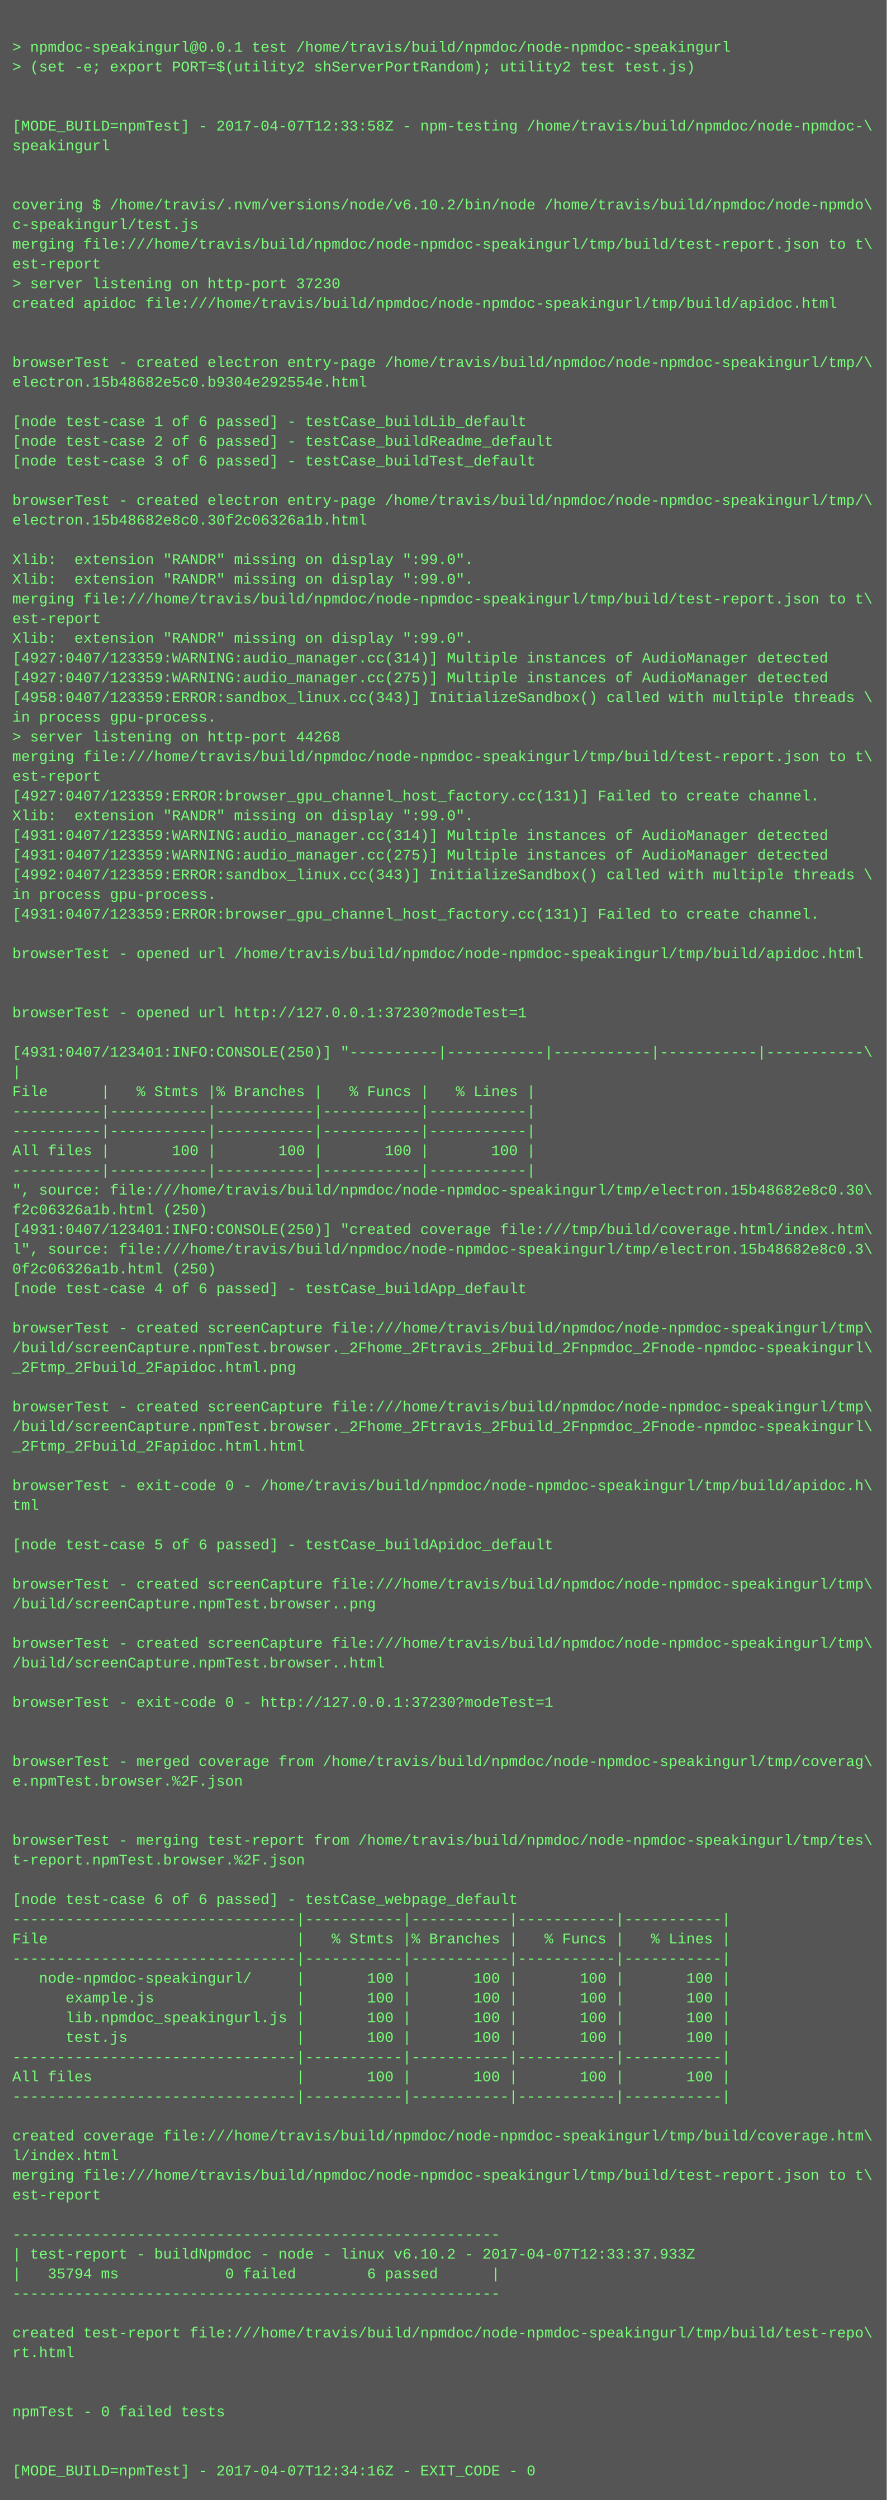
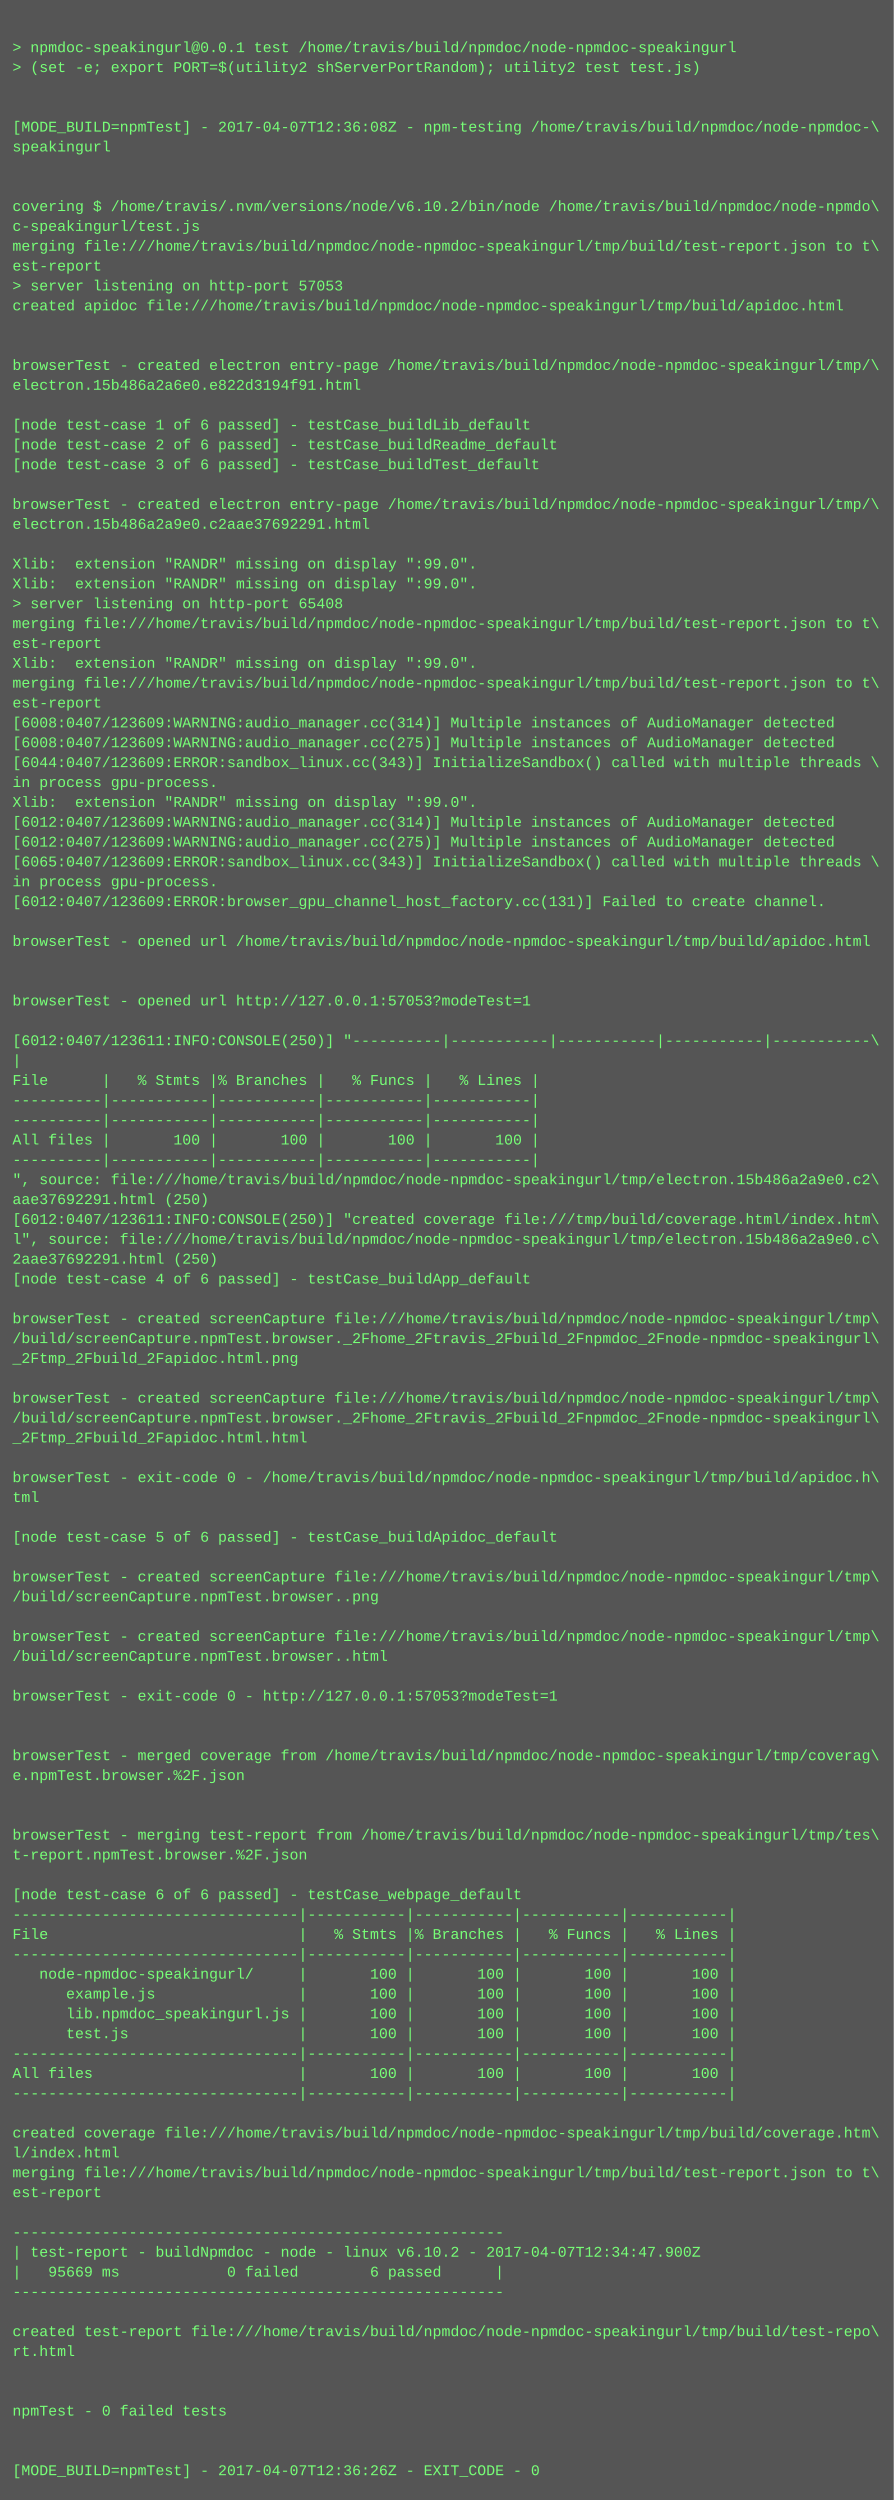
- <svg xmlns="http://www.w3.org/2000/svg" height="2030" width="720">
-   <rect height="2030" fill="#555" width="720" />
+ <svg xmlns="http://www.w3.org/2000/svg" height="2014" width="720">
+   <rect height="2014" fill="#555" width="720" />
  <text fill="#7f7" font-family="Courier New" font-size="12" xml:space="preserve">
    <tspan x="10" y="26" />
    <tspan x="10" y="42">&gt; npmdoc-speakingurl@0.0.1 test /home/travis/build/npmdoc/node-npmdoc-speakingurl</tspan>
    <tspan x="10" y="58">&gt; (set -e; export PORT=$(utility2 shServerPortRandom); utility2 test test.js)</tspan>
    <tspan x="10" y="74" />
    <tspan x="10" y="90" />
-     <tspan x="10" y="106">[MODE_BUILD=npmTest] - 2017-04-07T12:33:58Z - npm-testing /home/travis/build/npmdoc/node-npmdoc-\</tspan>
+     <tspan x="10" y="106">[MODE_BUILD=npmTest] - 2017-04-07T12:36:08Z - npm-testing /home/travis/build/npmdoc/node-npmdoc-\</tspan>
    <tspan x="10" y="122">speakingurl</tspan>
    <tspan x="10" y="138" />
    <tspan x="10" y="154" />
    <tspan x="10" y="170">covering $ /home/travis/.nvm/versions/node/v6.10.2/bin/node /home/travis/build/npmdoc/node-npmdo\</tspan>
    <tspan x="10" y="186">c-speakingurl/test.js</tspan>
    <tspan x="10" y="202">merging file:///home/travis/build/npmdoc/node-npmdoc-speakingurl/tmp/build/test-report.json to t\</tspan>
    <tspan x="10" y="218">est-report</tspan>
-     <tspan x="10" y="234">&gt; server listening on http-port 37230</tspan>
+     <tspan x="10" y="234">&gt; server listening on http-port 57053</tspan>
    <tspan x="10" y="250">created apidoc file:///home/travis/build/npmdoc/node-npmdoc-speakingurl/tmp/build/apidoc.html</tspan>
    <tspan x="10" y="266" />
    <tspan x="10" y="282" />
    <tspan x="10" y="298">browserTest - created electron entry-page /home/travis/build/npmdoc/node-npmdoc-speakingurl/tmp/\</tspan>
-     <tspan x="10" y="314">electron.15b48682e5c0.b9304e292554e.html</tspan>
+     <tspan x="10" y="314">electron.15b486a2a6e0.e822d3194f91.html</tspan>
    <tspan x="10" y="330" />
    <tspan x="10" y="346">[node test-case 1 of 6 passed] - testCase_buildLib_default</tspan>
    <tspan x="10" y="362">[node test-case 2 of 6 passed] - testCase_buildReadme_default</tspan>
    <tspan x="10" y="378">[node test-case 3 of 6 passed] - testCase_buildTest_default</tspan>
    <tspan x="10" y="394" />
    <tspan x="10" y="410">browserTest - created electron entry-page /home/travis/build/npmdoc/node-npmdoc-speakingurl/tmp/\</tspan>
-     <tspan x="10" y="426">electron.15b48682e8c0.30f2c06326a1b.html</tspan>
+     <tspan x="10" y="426">electron.15b486a2a9e0.c2aae37692291.html</tspan>
    <tspan x="10" y="442" />
    <tspan x="10" y="458">Xlib:  extension "RANDR" missing on display ":99.0".</tspan>
    <tspan x="10" y="474">Xlib:  extension "RANDR" missing on display ":99.0".</tspan>
-     <tspan x="10" y="490">merging file:///home/travis/build/npmdoc/node-npmdoc-speakingurl/tmp/build/test-report.json to t\</tspan>
-     <tspan x="10" y="506">est-report</tspan>
-     <tspan x="10" y="522">Xlib:  extension "RANDR" missing on display ":99.0".</tspan>
-     <tspan x="10" y="538">[4927:0407/123359:WARNING:audio_manager.cc(314)] Multiple instances of AudioManager detected</tspan>
-     <tspan x="10" y="554">[4927:0407/123359:WARNING:audio_manager.cc(275)] Multiple instances of AudioManager detected</tspan>
-     <tspan x="10" y="570">[4958:0407/123359:ERROR:sandbox_linux.cc(343)] InitializeSandbox() called with multiple threads \</tspan>
-     <tspan x="10" y="586">in process gpu-process. </tspan>
-     <tspan x="10" y="602">&gt; server listening on http-port 44268</tspan>
-     <tspan x="10" y="618">merging file:///home/travis/build/npmdoc/node-npmdoc-speakingurl/tmp/build/test-report.json to t\</tspan>
-     <tspan x="10" y="634">est-report</tspan>
-     <tspan x="10" y="650">[4927:0407/123359:ERROR:browser_gpu_channel_host_factory.cc(131)] Failed to create channel.</tspan>
-     <tspan x="10" y="666">Xlib:  extension "RANDR" missing on display ":99.0".</tspan>
-     <tspan x="10" y="682">[4931:0407/123359:WARNING:audio_manager.cc(314)] Multiple instances of AudioManager detected</tspan>
-     <tspan x="10" y="698">[4931:0407/123359:WARNING:audio_manager.cc(275)] Multiple instances of AudioManager detected</tspan>
-     <tspan x="10" y="714">[4992:0407/123359:ERROR:sandbox_linux.cc(343)] InitializeSandbox() called with multiple threads \</tspan>
-     <tspan x="10" y="730">in process gpu-process. </tspan>
-     <tspan x="10" y="746">[4931:0407/123359:ERROR:browser_gpu_channel_host_factory.cc(131)] Failed to create channel.</tspan>
-     <tspan x="10" y="762" />
-     <tspan x="10" y="778">browserTest - opened url /home/travis/build/npmdoc/node-npmdoc-speakingurl/tmp/build/apidoc.html</tspan>
+     <tspan x="10" y="490">&gt; server listening on http-port 65408</tspan>
+     <tspan x="10" y="506">merging file:///home/travis/build/npmdoc/node-npmdoc-speakingurl/tmp/build/test-report.json to t\</tspan>
+     <tspan x="10" y="522">est-report</tspan>
+     <tspan x="10" y="538">Xlib:  extension "RANDR" missing on display ":99.0".</tspan>
+     <tspan x="10" y="554">merging file:///home/travis/build/npmdoc/node-npmdoc-speakingurl/tmp/build/test-report.json to t\</tspan>
+     <tspan x="10" y="570">est-report</tspan>
+     <tspan x="10" y="586">[6008:0407/123609:WARNING:audio_manager.cc(314)] Multiple instances of AudioManager detected</tspan>
+     <tspan x="10" y="602">[6008:0407/123609:WARNING:audio_manager.cc(275)] Multiple instances of AudioManager detected</tspan>
+     <tspan x="10" y="618">[6044:0407/123609:ERROR:sandbox_linux.cc(343)] InitializeSandbox() called with multiple threads \</tspan>
+     <tspan x="10" y="634">in process gpu-process. </tspan>
+     <tspan x="10" y="650">Xlib:  extension "RANDR" missing on display ":99.0".</tspan>
+     <tspan x="10" y="666">[6012:0407/123609:WARNING:audio_manager.cc(314)] Multiple instances of AudioManager detected</tspan>
+     <tspan x="10" y="682">[6012:0407/123609:WARNING:audio_manager.cc(275)] Multiple instances of AudioManager detected</tspan>
+     <tspan x="10" y="698">[6065:0407/123609:ERROR:sandbox_linux.cc(343)] InitializeSandbox() called with multiple threads \</tspan>
+     <tspan x="10" y="714">in process gpu-process. </tspan>
+     <tspan x="10" y="730">[6012:0407/123609:ERROR:browser_gpu_channel_host_factory.cc(131)] Failed to create channel.</tspan>
+     <tspan x="10" y="746" />
+     <tspan x="10" y="762">browserTest - opened url /home/travis/build/npmdoc/node-npmdoc-speakingurl/tmp/build/apidoc.html</tspan>
+     <tspan x="10" y="778" />
    <tspan x="10" y="794" />
-     <tspan x="10" y="810" />
-     <tspan x="10" y="826">browserTest - opened url http://127.0.0.1:37230?modeTest=1</tspan>
-     <tspan x="10" y="842" />
-     <tspan x="10" y="858">[4931:0407/123401:INFO:CONSOLE(250)] "----------|-----------|-----------|-----------|-----------\</tspan>
-     <tspan x="10" y="874">|</tspan>
-     <tspan x="10" y="890">File      |   % Stmts |% Branches |   % Funcs |   % Lines |</tspan>
+     <tspan x="10" y="810">browserTest - opened url http://127.0.0.1:57053?modeTest=1</tspan>
+     <tspan x="10" y="826" />
+     <tspan x="10" y="842">[6012:0407/123611:INFO:CONSOLE(250)] "----------|-----------|-----------|-----------|-----------\</tspan>
+     <tspan x="10" y="858">|</tspan>
+     <tspan x="10" y="874">File      |   % Stmts |% Branches |   % Funcs |   % Lines |</tspan>
+     <tspan x="10" y="890">----------|-----------|-----------|-----------|-----------|</tspan>
    <tspan x="10" y="906">----------|-----------|-----------|-----------|-----------|</tspan>
-     <tspan x="10" y="922">----------|-----------|-----------|-----------|-----------|</tspan>
-     <tspan x="10" y="938">All files |       100 |       100 |       100 |       100 |</tspan>
-     <tspan x="10" y="954">----------|-----------|-----------|-----------|-----------|</tspan>
-     <tspan x="10" y="970">", source: file:///home/travis/build/npmdoc/node-npmdoc-speakingurl/tmp/electron.15b48682e8c0.30\</tspan>
-     <tspan x="10" y="986">f2c06326a1b.html (250)</tspan>
-     <tspan x="10" y="1002">[4931:0407/123401:INFO:CONSOLE(250)] "created coverage file:///tmp/build/coverage.html/index.htm\</tspan>
-     <tspan x="10" y="1018">l", source: file:///home/travis/build/npmdoc/node-npmdoc-speakingurl/tmp/electron.15b48682e8c0.3\</tspan>
-     <tspan x="10" y="1034">0f2c06326a1b.html (250)</tspan>
-     <tspan x="10" y="1050">[node test-case 4 of 6 passed] - testCase_buildApp_default</tspan>
-     <tspan x="10" y="1066" />
-     <tspan x="10" y="1082">browserTest - created screenCapture file:///home/travis/build/npmdoc/node-npmdoc-speakingurl/tmp\</tspan>
-     <tspan x="10" y="1098">/build/screenCapture.npmTest.browser._2Fhome_2Ftravis_2Fbuild_2Fnpmdoc_2Fnode-npmdoc-speakingurl\</tspan>
-     <tspan x="10" y="1114">_2Ftmp_2Fbuild_2Fapidoc.html.png</tspan>
-     <tspan x="10" y="1130" />
-     <tspan x="10" y="1146">browserTest - created screenCapture file:///home/travis/build/npmdoc/node-npmdoc-speakingurl/tmp\</tspan>
-     <tspan x="10" y="1162">/build/screenCapture.npmTest.browser._2Fhome_2Ftravis_2Fbuild_2Fnpmdoc_2Fnode-npmdoc-speakingurl\</tspan>
-     <tspan x="10" y="1178">_2Ftmp_2Fbuild_2Fapidoc.html.html</tspan>
-     <tspan x="10" y="1194" />
-     <tspan x="10" y="1210">browserTest - exit-code 0 - /home/travis/build/npmdoc/node-npmdoc-speakingurl/tmp/build/apidoc.h\</tspan>
-     <tspan x="10" y="1226">tml</tspan>
-     <tspan x="10" y="1242" />
-     <tspan x="10" y="1258">[node test-case 5 of 6 passed] - testCase_buildApidoc_default</tspan>
-     <tspan x="10" y="1274" />
-     <tspan x="10" y="1290">browserTest - created screenCapture file:///home/travis/build/npmdoc/node-npmdoc-speakingurl/tmp\</tspan>
-     <tspan x="10" y="1306">/build/screenCapture.npmTest.browser..png</tspan>
-     <tspan x="10" y="1322" />
-     <tspan x="10" y="1338">browserTest - created screenCapture file:///home/travis/build/npmdoc/node-npmdoc-speakingurl/tmp\</tspan>
-     <tspan x="10" y="1354">/build/screenCapture.npmTest.browser..html</tspan>
-     <tspan x="10" y="1370" />
-     <tspan x="10" y="1386">browserTest - exit-code 0 - http://127.0.0.1:37230?modeTest=1</tspan>
+     <tspan x="10" y="922">All files |       100 |       100 |       100 |       100 |</tspan>
+     <tspan x="10" y="938">----------|-----------|-----------|-----------|-----------|</tspan>
+     <tspan x="10" y="954">", source: file:///home/travis/build/npmdoc/node-npmdoc-speakingurl/tmp/electron.15b486a2a9e0.c2\</tspan>
+     <tspan x="10" y="970">aae37692291.html (250)</tspan>
+     <tspan x="10" y="986">[6012:0407/123611:INFO:CONSOLE(250)] "created coverage file:///tmp/build/coverage.html/index.htm\</tspan>
+     <tspan x="10" y="1002">l", source: file:///home/travis/build/npmdoc/node-npmdoc-speakingurl/tmp/electron.15b486a2a9e0.c\</tspan>
+     <tspan x="10" y="1018">2aae37692291.html (250)</tspan>
+     <tspan x="10" y="1034">[node test-case 4 of 6 passed] - testCase_buildApp_default</tspan>
+     <tspan x="10" y="1050" />
+     <tspan x="10" y="1066">browserTest - created screenCapture file:///home/travis/build/npmdoc/node-npmdoc-speakingurl/tmp\</tspan>
+     <tspan x="10" y="1082">/build/screenCapture.npmTest.browser._2Fhome_2Ftravis_2Fbuild_2Fnpmdoc_2Fnode-npmdoc-speakingurl\</tspan>
+     <tspan x="10" y="1098">_2Ftmp_2Fbuild_2Fapidoc.html.png</tspan>
+     <tspan x="10" y="1114" />
+     <tspan x="10" y="1130">browserTest - created screenCapture file:///home/travis/build/npmdoc/node-npmdoc-speakingurl/tmp\</tspan>
+     <tspan x="10" y="1146">/build/screenCapture.npmTest.browser._2Fhome_2Ftravis_2Fbuild_2Fnpmdoc_2Fnode-npmdoc-speakingurl\</tspan>
+     <tspan x="10" y="1162">_2Ftmp_2Fbuild_2Fapidoc.html.html</tspan>
+     <tspan x="10" y="1178" />
+     <tspan x="10" y="1194">browserTest - exit-code 0 - /home/travis/build/npmdoc/node-npmdoc-speakingurl/tmp/build/apidoc.h\</tspan>
+     <tspan x="10" y="1210">tml</tspan>
+     <tspan x="10" y="1226" />
+     <tspan x="10" y="1242">[node test-case 5 of 6 passed] - testCase_buildApidoc_default</tspan>
+     <tspan x="10" y="1258" />
+     <tspan x="10" y="1274">browserTest - created screenCapture file:///home/travis/build/npmdoc/node-npmdoc-speakingurl/tmp\</tspan>
+     <tspan x="10" y="1290">/build/screenCapture.npmTest.browser..png</tspan>
+     <tspan x="10" y="1306" />
+     <tspan x="10" y="1322">browserTest - created screenCapture file:///home/travis/build/npmdoc/node-npmdoc-speakingurl/tmp\</tspan>
+     <tspan x="10" y="1338">/build/screenCapture.npmTest.browser..html</tspan>
+     <tspan x="10" y="1354" />
+     <tspan x="10" y="1370">browserTest - exit-code 0 - http://127.0.0.1:57053?modeTest=1</tspan>
+     <tspan x="10" y="1386" />
    <tspan x="10" y="1402" />
-     <tspan x="10" y="1418" />
-     <tspan x="10" y="1434">browserTest - merged coverage from /home/travis/build/npmdoc/node-npmdoc-speakingurl/tmp/coverag\</tspan>
-     <tspan x="10" y="1450">e.npmTest.browser.%2F.json</tspan>
+     <tspan x="10" y="1418">browserTest - merged coverage from /home/travis/build/npmdoc/node-npmdoc-speakingurl/tmp/coverag\</tspan>
+     <tspan x="10" y="1434">e.npmTest.browser.%2F.json</tspan>
+     <tspan x="10" y="1450" />
    <tspan x="10" y="1466" />
-     <tspan x="10" y="1482" />
-     <tspan x="10" y="1498">browserTest - merging test-report from /home/travis/build/npmdoc/node-npmdoc-speakingurl/tmp/tes\</tspan>
-     <tspan x="10" y="1514">t-report.npmTest.browser.%2F.json</tspan>
-     <tspan x="10" y="1530" />
-     <tspan x="10" y="1546">[node test-case 6 of 6 passed] - testCase_webpage_default</tspan>
-     <tspan x="10" y="1562">--------------------------------|-----------|-----------|-----------|-----------|</tspan>
-     <tspan x="10" y="1578">File                            |   % Stmts |% Branches |   % Funcs |   % Lines |</tspan>
-     <tspan x="10" y="1594">--------------------------------|-----------|-----------|-----------|-----------|</tspan>
-     <tspan x="10" y="1610">   node-npmdoc-speakingurl/     |       100 |       100 |       100 |       100 |</tspan>
-     <tspan x="10" y="1626">      example.js                |       100 |       100 |       100 |       100 |</tspan>
-     <tspan x="10" y="1642">      lib.npmdoc_speakingurl.js |       100 |       100 |       100 |       100 |</tspan>
-     <tspan x="10" y="1658">      test.js                   |       100 |       100 |       100 |       100 |</tspan>
-     <tspan x="10" y="1674">--------------------------------|-----------|-----------|-----------|-----------|</tspan>
-     <tspan x="10" y="1690">All files                       |       100 |       100 |       100 |       100 |</tspan>
-     <tspan x="10" y="1706">--------------------------------|-----------|-----------|-----------|-----------|</tspan>
-     <tspan x="10" y="1722" />
-     <tspan x="10" y="1738">created coverage file:///home/travis/build/npmdoc/node-npmdoc-speakingurl/tmp/build/coverage.htm\</tspan>
-     <tspan x="10" y="1754">l/index.html</tspan>
-     <tspan x="10" y="1770">merging file:///home/travis/build/npmdoc/node-npmdoc-speakingurl/tmp/build/test-report.json to t\</tspan>
-     <tspan x="10" y="1786">est-report</tspan>
-     <tspan x="10" y="1802" />
-     <tspan x="10" y="1818">-------------------------------------------------------</tspan>
-     <tspan x="10" y="1834">| test-report - buildNpmdoc - node - linux v6.10.2 - 2017-04-07T12:33:37.933Z</tspan>
-     <tspan x="10" y="1850">|   35794 ms            0 failed        6 passed      |</tspan>
-     <tspan x="10" y="1866">-------------------------------------------------------</tspan>
-     <tspan x="10" y="1882" />
-     <tspan x="10" y="1898">created test-report file:///home/travis/build/npmdoc/node-npmdoc-speakingurl/tmp/build/test-repo\</tspan>
-     <tspan x="10" y="1914">rt.html</tspan>
+     <tspan x="10" y="1482">browserTest - merging test-report from /home/travis/build/npmdoc/node-npmdoc-speakingurl/tmp/tes\</tspan>
+     <tspan x="10" y="1498">t-report.npmTest.browser.%2F.json</tspan>
+     <tspan x="10" y="1514" />
+     <tspan x="10" y="1530">[node test-case 6 of 6 passed] - testCase_webpage_default</tspan>
+     <tspan x="10" y="1546">--------------------------------|-----------|-----------|-----------|-----------|</tspan>
+     <tspan x="10" y="1562">File                            |   % Stmts |% Branches |   % Funcs |   % Lines |</tspan>
+     <tspan x="10" y="1578">--------------------------------|-----------|-----------|-----------|-----------|</tspan>
+     <tspan x="10" y="1594">   node-npmdoc-speakingurl/     |       100 |       100 |       100 |       100 |</tspan>
+     <tspan x="10" y="1610">      example.js                |       100 |       100 |       100 |       100 |</tspan>
+     <tspan x="10" y="1626">      lib.npmdoc_speakingurl.js |       100 |       100 |       100 |       100 |</tspan>
+     <tspan x="10" y="1642">      test.js                   |       100 |       100 |       100 |       100 |</tspan>
+     <tspan x="10" y="1658">--------------------------------|-----------|-----------|-----------|-----------|</tspan>
+     <tspan x="10" y="1674">All files                       |       100 |       100 |       100 |       100 |</tspan>
+     <tspan x="10" y="1690">--------------------------------|-----------|-----------|-----------|-----------|</tspan>
+     <tspan x="10" y="1706" />
+     <tspan x="10" y="1722">created coverage file:///home/travis/build/npmdoc/node-npmdoc-speakingurl/tmp/build/coverage.htm\</tspan>
+     <tspan x="10" y="1738">l/index.html</tspan>
+     <tspan x="10" y="1754">merging file:///home/travis/build/npmdoc/node-npmdoc-speakingurl/tmp/build/test-report.json to t\</tspan>
+     <tspan x="10" y="1770">est-report</tspan>
+     <tspan x="10" y="1786" />
+     <tspan x="10" y="1802">-------------------------------------------------------</tspan>
+     <tspan x="10" y="1818">| test-report - buildNpmdoc - node - linux v6.10.2 - 2017-04-07T12:34:47.900Z</tspan>
+     <tspan x="10" y="1834">|   95669 ms            0 failed        6 passed      |</tspan>
+     <tspan x="10" y="1850">-------------------------------------------------------</tspan>
+     <tspan x="10" y="1866" />
+     <tspan x="10" y="1882">created test-report file:///home/travis/build/npmdoc/node-npmdoc-speakingurl/tmp/build/test-repo\</tspan>
+     <tspan x="10" y="1898">rt.html</tspan>
+     <tspan x="10" y="1914" />
    <tspan x="10" y="1930" />
-     <tspan x="10" y="1946" />
-     <tspan x="10" y="1962">npmTest - 0 failed tests</tspan>
+     <tspan x="10" y="1946">npmTest - 0 failed tests</tspan>
+     <tspan x="10" y="1962" />
    <tspan x="10" y="1978" />
-     <tspan x="10" y="1994" />
-     <tspan x="10" y="2010">[MODE_BUILD=npmTest] - 2017-04-07T12:34:16Z - EXIT_CODE - 0</tspan>
+     <tspan x="10" y="1994">[MODE_BUILD=npmTest] - 2017-04-07T12:36:26Z - EXIT_CODE - 0</tspan>
  </text>
</svg>
